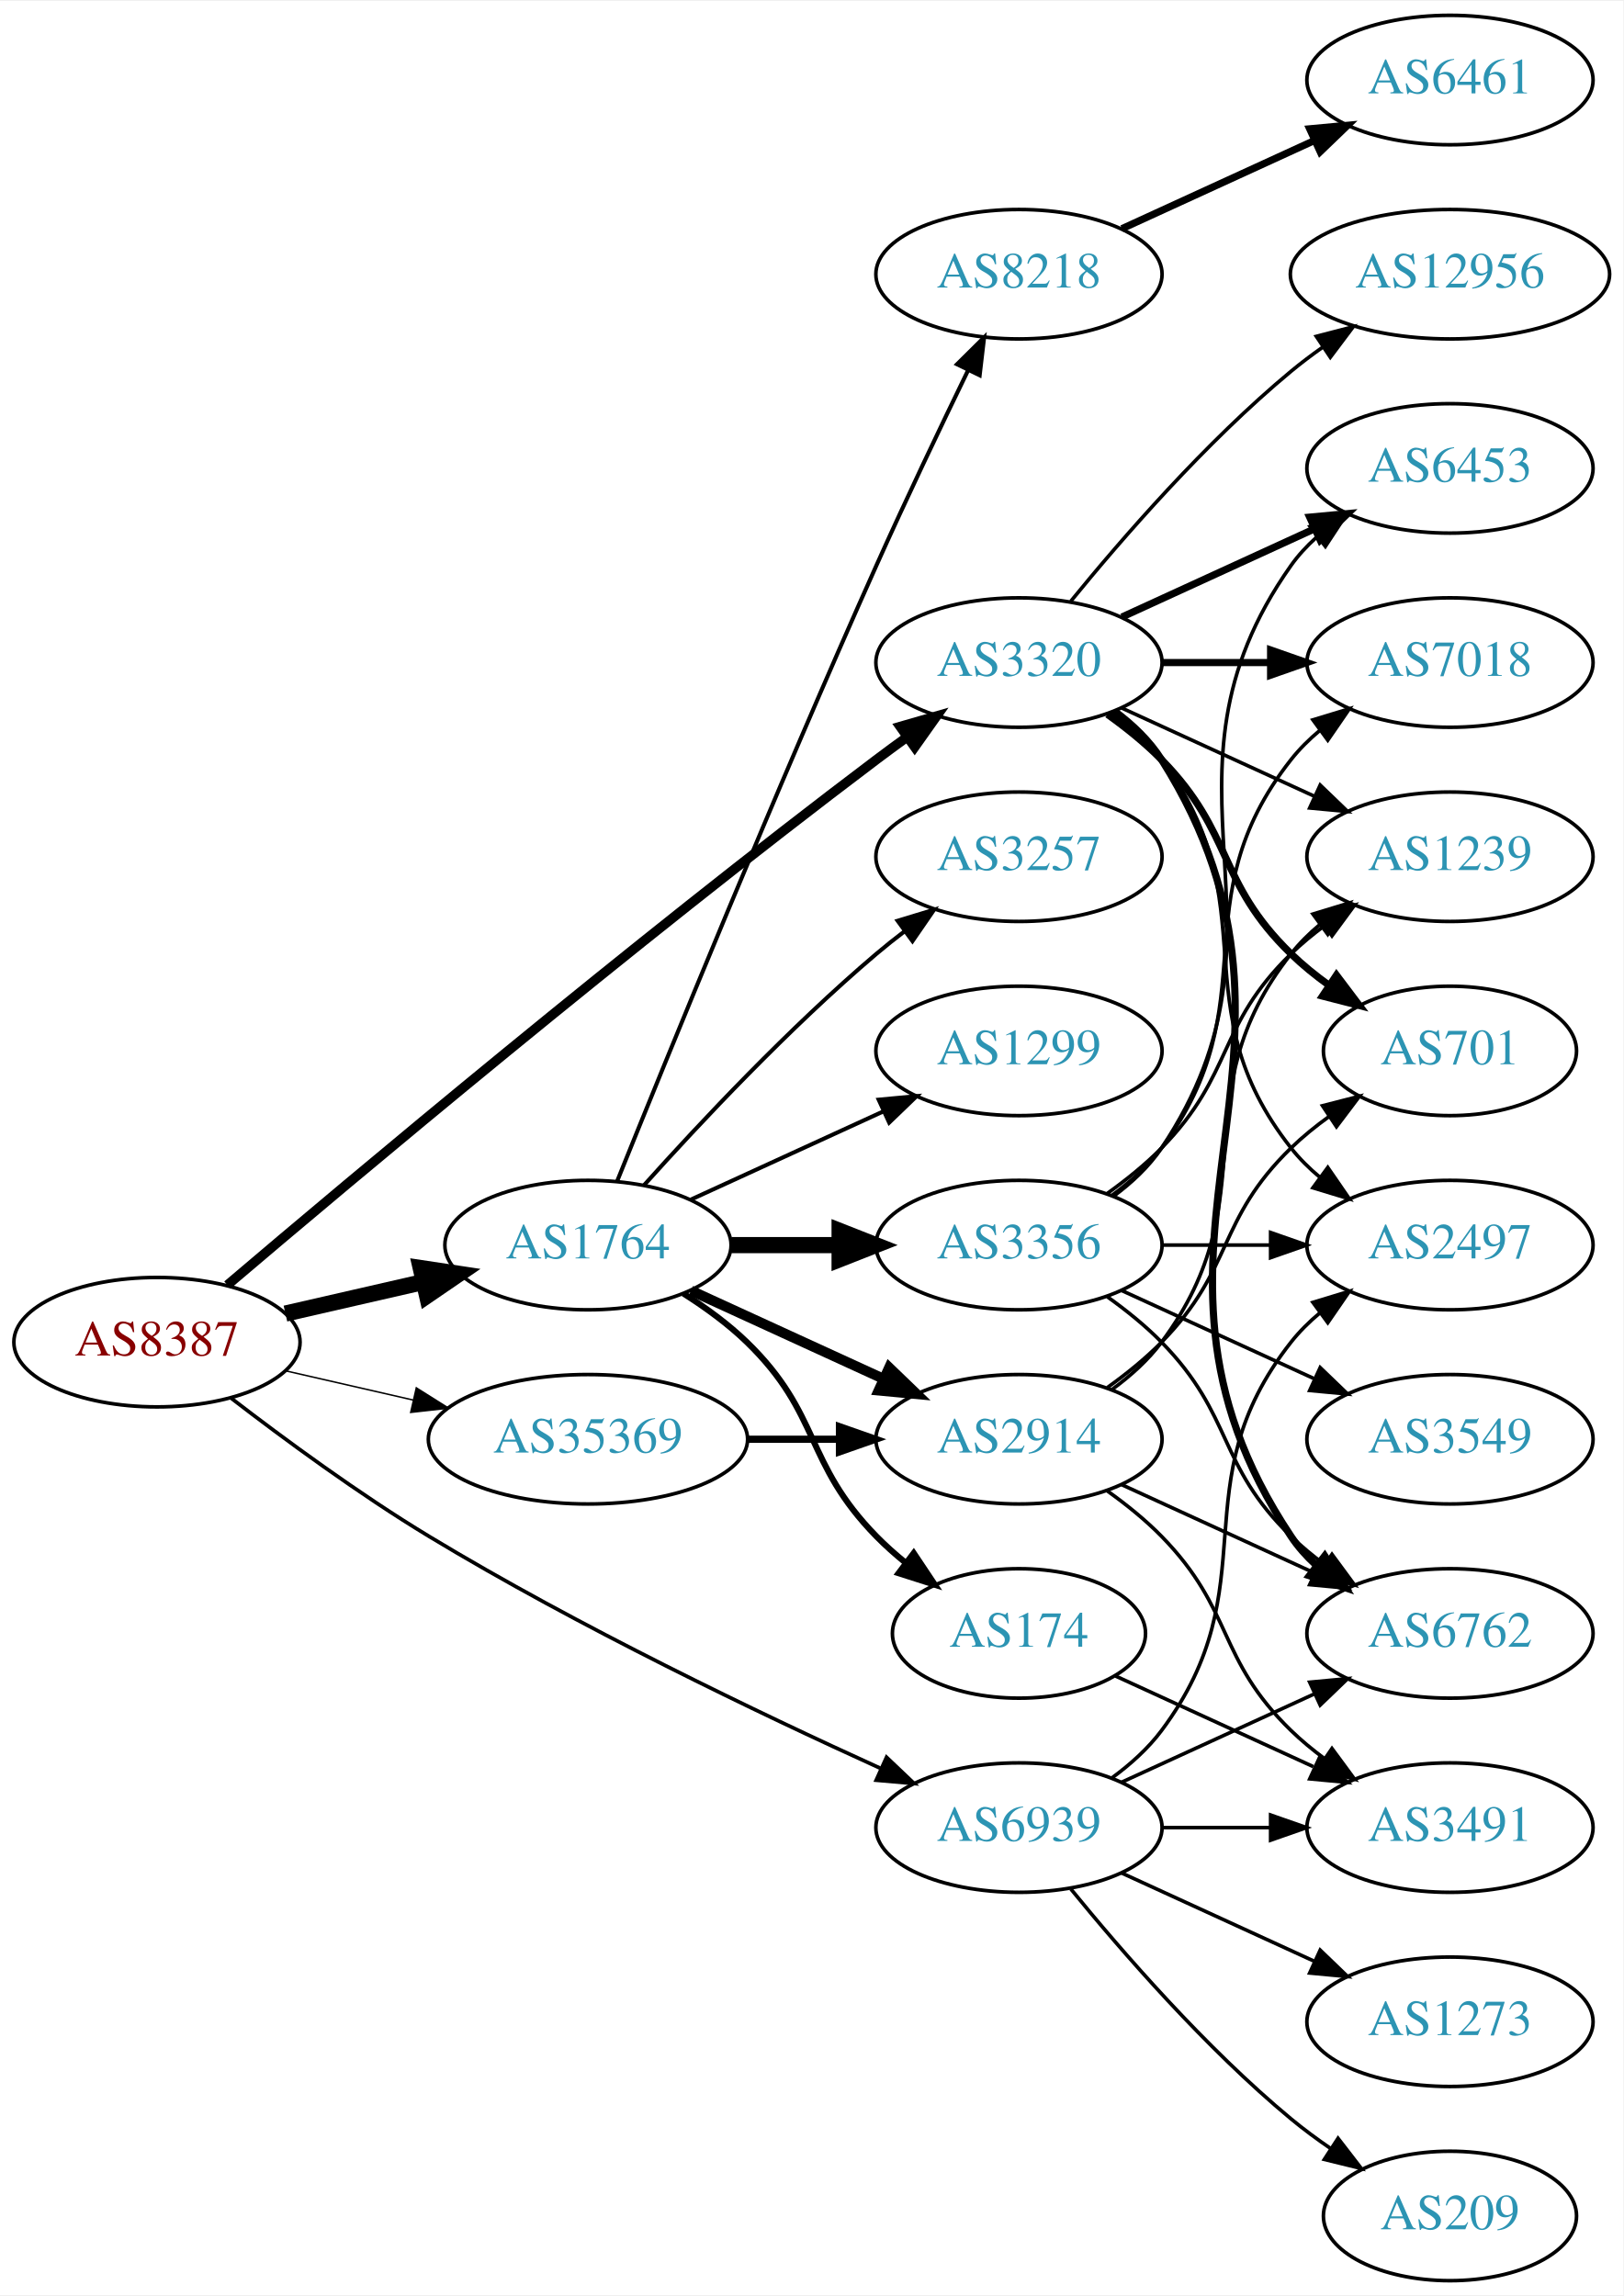
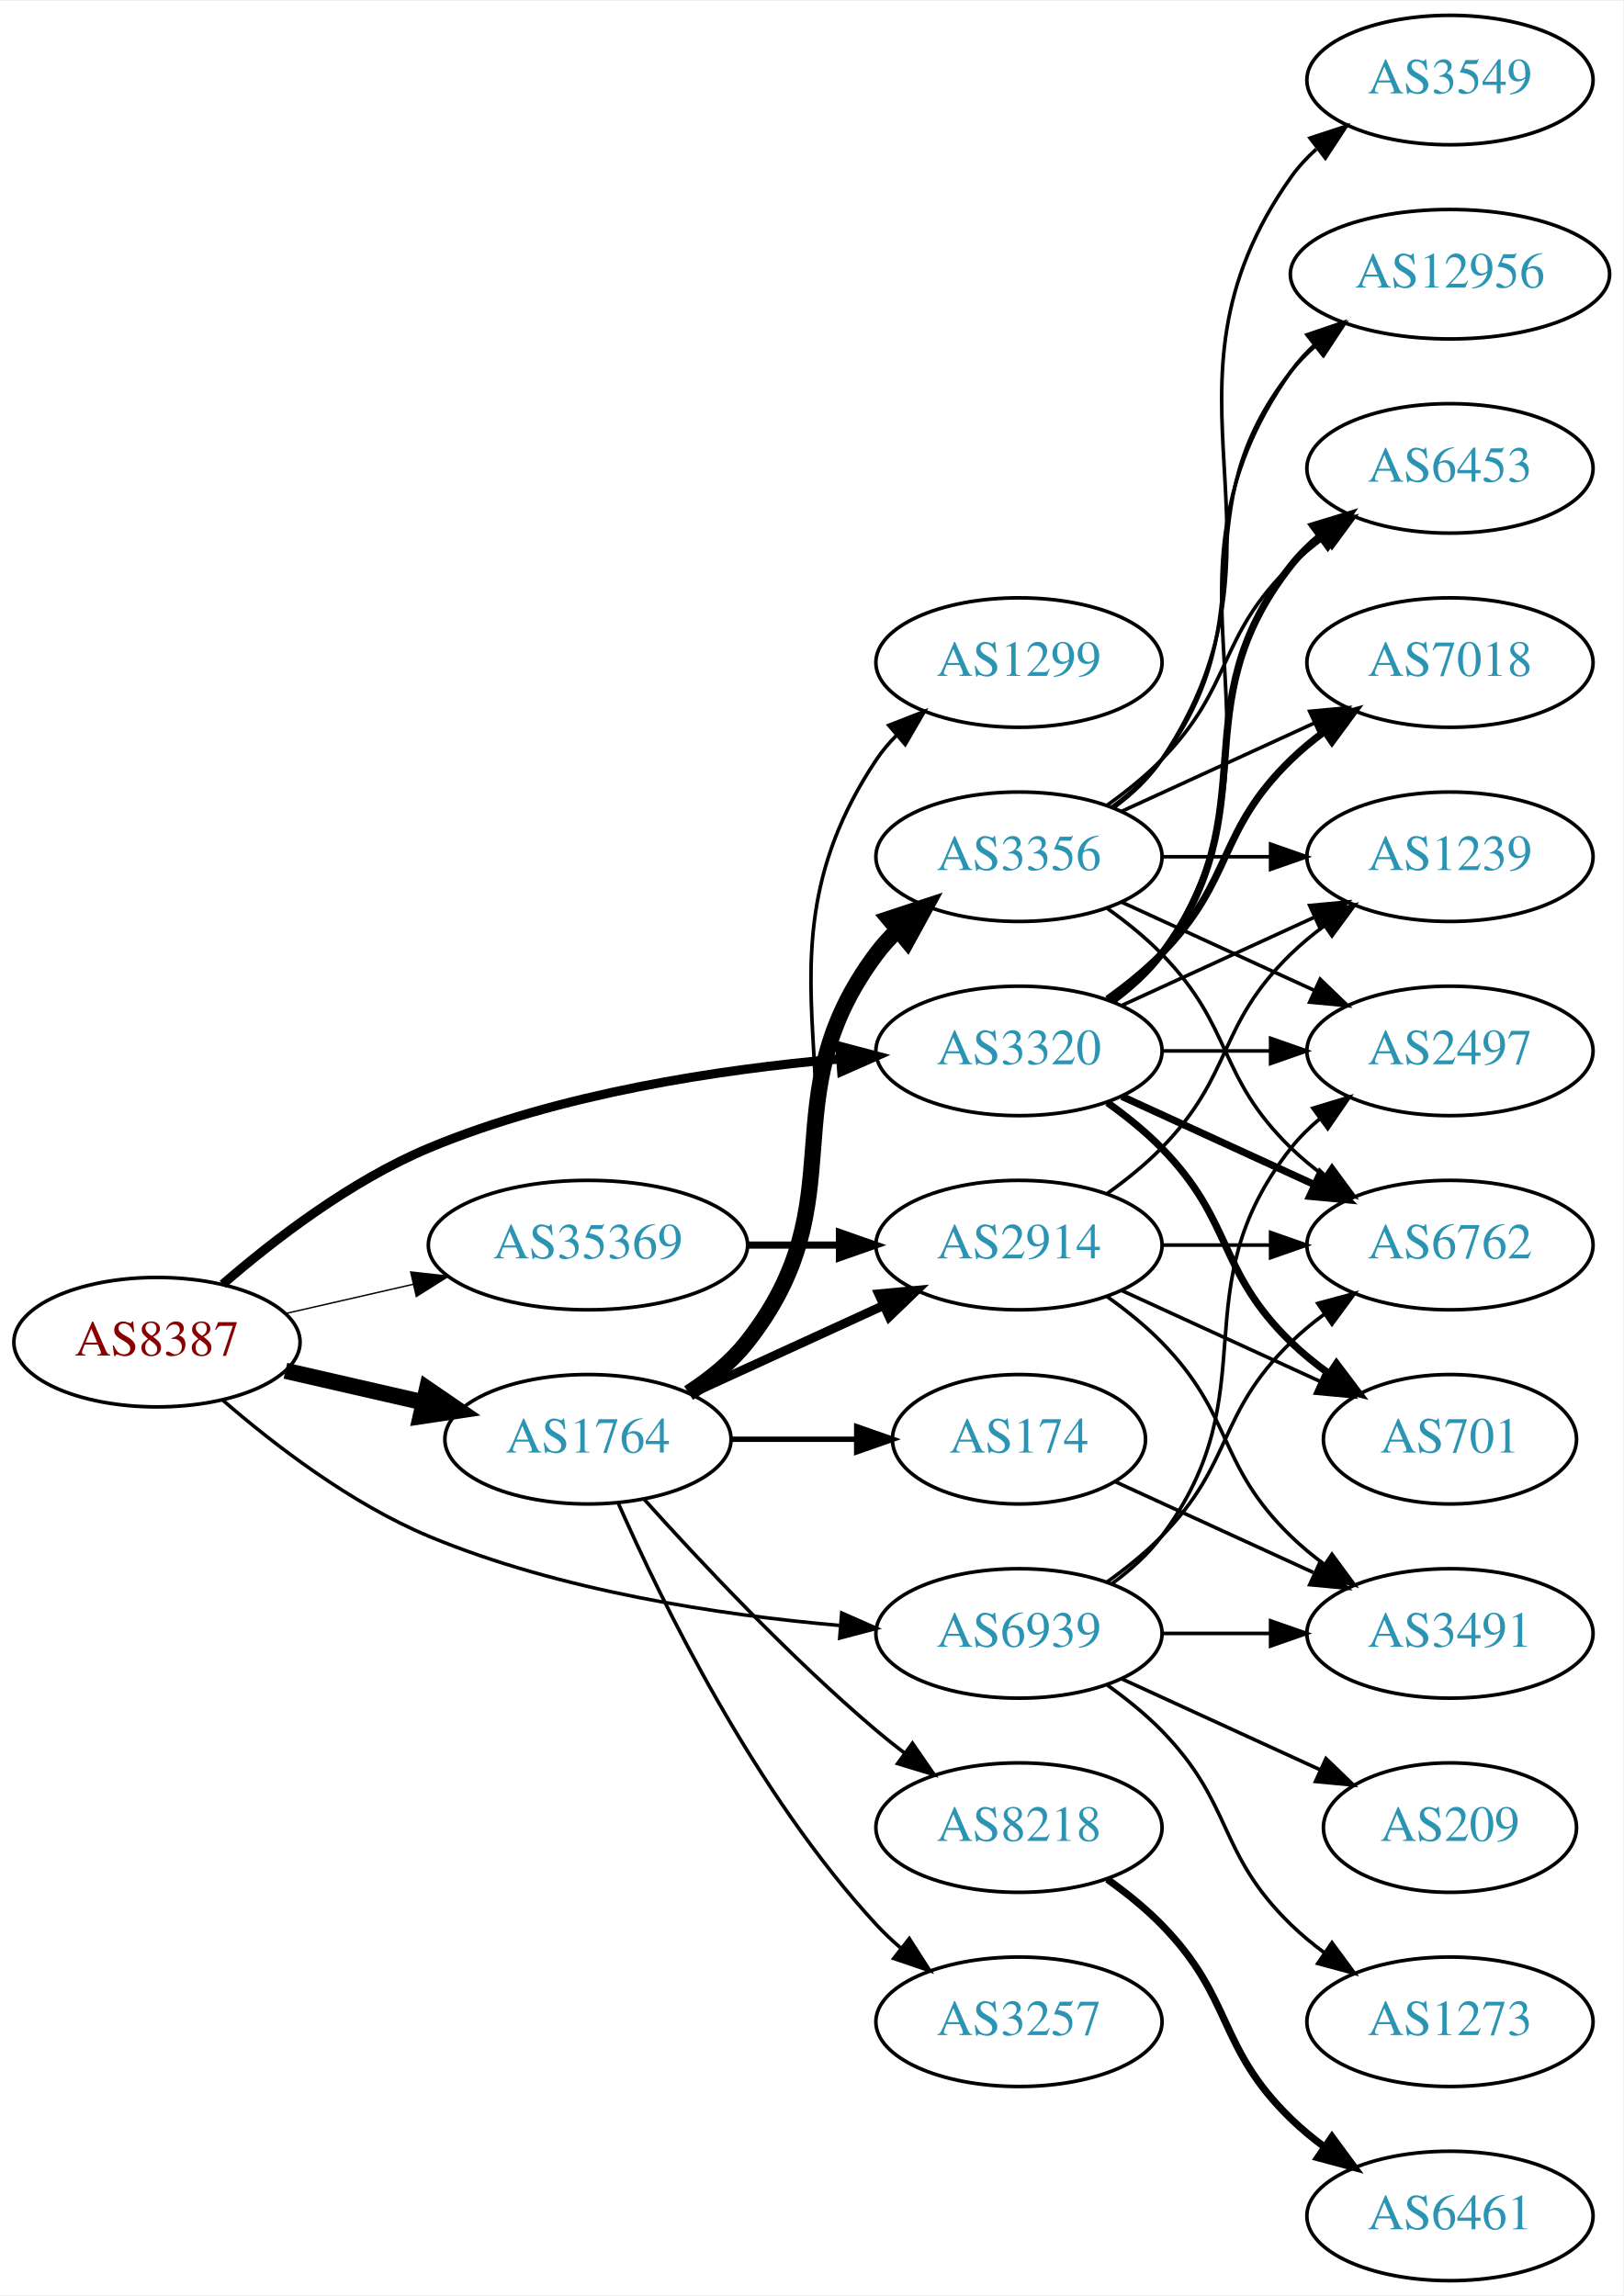
<svg xmlns="http://www.w3.org/2000/svg" xmlns:xlink="http://www.w3.org/1999/xlink" width="451pt" height="638pt" viewBox="0.00 0.00 451.37 638.00">
  <g id="graph0" class="graph" transform="scale(1 1) rotate(0) translate(4 634)">
    <polygon fill="white" stroke="none" points="-4,4 -4,-634 447.37,-634 447.37,4 -4,4" />
    <g id="node1" class="node">
      <g id="a_node1">
        <a xlink:href="/asn/8387" xlink:title="AS8387 ~ Rennweg 97-99 [AT]">
          <ellipse fill="#ffffff" stroke="black" cx="39.647" cy="-261" rx="39.794" ry="18" />
          <text text-anchor="middle" x="39.647" y="-257.3" font-family="Times,serif" font-size="14.00" fill="#880000">AS8387</text>
        </a>
      </g>
    </g>
    <g id="node2" class="node">
      <g id="a_node2">
        <a xlink:href="/asn/1764" xlink:title="AS1764 ~ NEXTLAYER-AS [AT]">
-           <ellipse fill="#ffffff" stroke="black" cx="159.489" cy="-288" rx="39.794" ry="18" />
-           <text text-anchor="middle" x="159.489" y="-284.3" font-family="Times,serif" font-size="14.00" fill="#2c94b3">AS1764</text>
+           <ellipse fill="#ffffff" stroke="black" cx="159.489" cy="-234" rx="39.794" ry="18" />
+           <text text-anchor="middle" x="159.489" y="-230.3" font-family="Times,serif" font-size="14.00" fill="#2c94b3">AS1764</text>
        </a>
      </g>
    </g>
    <g id="edge1" class="edge">
-       <path fill="none" stroke="black" stroke-width="4.5" d="M75.366,-268.955C87.366,-271.704 100.987,-274.825 113.679,-277.733" />
-       <polygon fill="black" stroke="black" stroke-width="4.5" points="112.984,-281.613 123.611,-280.009 114.743,-273.937 112.984,-281.613" />
+       <path fill="none" stroke="black" stroke-width="4.5" d="M75.366,-253.045C87.366,-250.296 100.987,-247.175 113.679,-244.267" />
+       <polygon fill="black" stroke="black" stroke-width="4.5" points="114.743,-248.063 123.611,-241.991 112.984,-240.387 114.743,-248.063" />
    </g>
    <g id="node3" class="node">
      <g id="a_node3">
        <a xlink:href="/asn/3320" xlink:title="AS3320 ~ DTAG [DE]">
-           <ellipse fill="#ffffff" stroke="black" cx="279.332" cy="-450" rx="39.794" ry="18" />
-           <text text-anchor="middle" x="279.332" y="-446.3" font-family="Times,serif" font-size="14.00" fill="#2c94b3">AS3320</text>
+           <ellipse fill="#ffffff" stroke="black" cx="279.332" cy="-342" rx="39.794" ry="18" />
+           <text text-anchor="middle" x="279.332" y="-338.3" font-family="Times,serif" font-size="14.00" fill="#2c94b3">AS3320</text>
        </a>
      </g>
    </g>
    <g id="edge2" class="edge">
-       <path fill="none" stroke="black" stroke-width="2.659" d="M59.215,-276.881C93.99,-306.45 171.581,-371.603 239.685,-423 242.447,-425.085 245.351,-427.217 248.275,-429.325" />
-       <polygon fill="black" stroke="black" stroke-width="2.659" points="246.285,-432.204 256.465,-435.139 250.337,-426.496 246.285,-432.204" />
+       <path fill="none" stroke="black" stroke-width="2.543" d="M57.918,-277.109C72.201,-289.486 93.593,-305.948 115.293,-315 151.731,-330.199 196.104,-336.86 229.353,-339.77" />
+       <polygon fill="black" stroke="black" stroke-width="2.543" points="229.489,-343.291 239.733,-340.589 230.039,-336.313 229.489,-343.291" />
    </g>
    <g id="node4" class="node">
      <g id="a_node4">
        <a xlink:href="/asn/35369" xlink:title="AS35369 ~ LAGIS-AS [AT]">
-           <ellipse fill="#ffffff" stroke="black" cx="159.489" cy="-234" rx="44.393" ry="18" />
-           <text text-anchor="middle" x="159.489" y="-230.3" font-family="Times,serif" font-size="14.00" fill="#2c94b3">AS35369</text>
+           <ellipse fill="#ffffff" stroke="black" cx="159.489" cy="-288" rx="44.393" ry="18" />
+           <text text-anchor="middle" x="159.489" y="-284.3" font-family="Times,serif" font-size="14.00" fill="#2c94b3">AS35369</text>
        </a>
      </g>
    </g>
    <g id="edge3" class="edge">
-       <path fill="none" stroke="black" stroke-width="0.409" d="M75.366,-253.045C86.504,-250.493 99.039,-247.621 110.932,-244.896" />
-       <polygon fill="black" stroke="black" stroke-width="0.409" points="111.761,-248.297 120.727,-242.652 110.198,-241.474 111.761,-248.297" />
+       <path fill="none" stroke="black" stroke-width="0.391" d="M75.366,-268.955C86.504,-271.507 99.039,-274.379 110.932,-277.104" />
+       <polygon fill="black" stroke="black" stroke-width="0.391" points="110.198,-280.526 120.727,-279.348 111.761,-273.703 110.198,-280.526" />
    </g>
    <g id="node5" class="node">
      <g id="a_node5">
        <a xlink:href="/asn/6939" xlink:title="AS6939 ~ Hurricane Electric LLC [US]">
-           <ellipse fill="#ffffff" stroke="black" cx="279.332" cy="-126" rx="39.794" ry="18" />
-           <text text-anchor="middle" x="279.332" y="-122.3" font-family="Times,serif" font-size="14.00" fill="#2c94b3">AS6939</text>
+           <ellipse fill="#ffffff" stroke="black" cx="279.332" cy="-180" rx="39.794" ry="18" />
+           <text text-anchor="middle" x="279.332" y="-176.3" font-family="Times,serif" font-size="14.00" fill="#2c94b3">AS6939</text>
        </a>
      </g>
    </g>
    <g id="edge4" class="edge">
-       <path fill="none" stroke="black" stroke-width="1.023" d="M60.307,-245.402C75.014,-234.079 95.855,-218.749 115.293,-207 156.775,-181.926 207.068,-157.825 240.728,-142.529" />
-       <polygon fill="black" stroke="black" stroke-width="1.023" points="242.507,-145.566 250.185,-138.265 239.63,-139.185 242.507,-145.566" />
+       <path fill="none" stroke="black" stroke-width="0.978" d="M57.918,-244.891C72.201,-232.514 93.593,-216.052 115.293,-207 151.731,-191.801 196.104,-185.14 229.353,-182.23" />
+       <polygon fill="black" stroke="black" stroke-width="0.978" points="230.039,-185.687 239.733,-181.411 229.489,-178.709 230.039,-185.687" />
    </g>
    <g id="node6" class="node">
      <g id="a_node6">
        <a xlink:href="/asn/1299" xlink:title="AS1299 ~ Telia Carrier [EU]">
-           <ellipse fill="#ffffff" stroke="black" cx="279.332" cy="-342" rx="39.794" ry="18" />
-           <text text-anchor="middle" x="279.332" y="-338.3" font-family="Times,serif" font-size="14.00" fill="#2c94b3">AS1299</text>
+           <ellipse fill="#ffffff" stroke="black" cx="279.332" cy="-450" rx="39.794" ry="18" />
+           <text text-anchor="middle" x="279.332" y="-446.3" font-family="Times,serif" font-size="14.00" fill="#2c94b3">AS1299</text>
        </a>
      </g>
    </g>
    <g id="edge5" class="edge">
-       <path fill="none" stroke="black" stroke-width="1.125" d="M188.118,-300.661C204.075,-307.973 224.345,-317.261 241.628,-325.181" />
-       <polygon fill="black" stroke="black" stroke-width="1.125" points="240.327,-328.435 250.876,-329.419 243.243,-322.071 240.327,-328.435" />
+       <path fill="none" stroke="black" d="M188.323,-246.838C194.137,-250.661 199.703,-255.367 203.685,-261 246.264,-321.225 198.661,-361.706 239.685,-423 241.307,-425.423 243.226,-427.695 245.328,-429.81" />
+       <polygon fill="black" stroke="black" points="243.141,-432.546 253.013,-436.393 247.695,-427.229 243.141,-432.546" />
    </g>
    <g id="node7" class="node">
      <g id="a_node7">
-         <a xlink:href="/asn/8218" xlink:title="AS8218 ~ legacy Neotelecoms [FR]">
-           <ellipse fill="#ffffff" stroke="black" cx="279.332" cy="-558" rx="39.794" ry="18" />
-           <text text-anchor="middle" x="279.332" y="-554.3" font-family="Times,serif" font-size="14.00" fill="#2c94b3">AS8218</text>
+         <a xlink:href="/asn/3356" xlink:title="AS3356 ~ Level 3 Parent, LLC [US]">
+           <ellipse fill="#ffffff" stroke="black" cx="279.332" cy="-396" rx="39.794" ry="18" />
+           <text text-anchor="middle" x="279.332" y="-392.3" font-family="Times,serif" font-size="14.00" fill="#2c94b3">AS3356</text>
        </a>
      </g>
    </g>
    <g id="edge6" class="edge">
-       <path fill="none" stroke="black" stroke-width="1.125" d="M167.629,-305.842C181.18,-339.516 211.771,-414.657 239.685,-477 247.858,-495.254 257.551,-515.566 265.185,-531.284" />
-       <polygon fill="black" stroke="black" stroke-width="1.125" points="262.11,-532.964 269.64,-540.417 268.402,-529.895 262.11,-532.964" />
+       <path fill="none" stroke="black" stroke-width="4.5" d="M187.461,-246.855C193.449,-250.72 199.309,-255.441 203.685,-261 234.984,-300.754 209.414,-328.458 239.685,-369 241.43,-371.336 243.437,-373.545 245.6,-375.617" />
+       <polygon fill="black" stroke="black" stroke-width="4.5" points="243.198,-378.741 253.401,-382.118 248.24,-372.691 243.198,-378.741" />
    </g>
    <g id="node8" class="node">
      <g id="a_node8">
-         <a xlink:href="/asn/2914" xlink:title="AS2914 ~ NTT America, Inc. [US]">
-           <ellipse fill="#ffffff" stroke="black" cx="279.332" cy="-234" rx="39.794" ry="18" />
-           <text text-anchor="middle" x="279.332" y="-230.3" font-family="Times,serif" font-size="14.00" fill="#2c94b3">AS2914</text>
+         <a xlink:href="/asn/8218" xlink:title="AS8218 ~ legacy Neotelecoms [FR]">
+           <ellipse fill="#ffffff" stroke="black" cx="279.332" cy="-126" rx="39.794" ry="18" />
+           <text text-anchor="middle" x="279.332" y="-122.3" font-family="Times,serif" font-size="14.00" fill="#2c94b3">AS8218</text>
        </a>
      </g>
    </g>
    <g id="edge7" class="edge">
-       <path fill="none" stroke="black" stroke-width="2.812" d="M188.118,-275.339C204.075,-268.027 224.345,-258.739 241.628,-250.819" />
-       <polygon fill="black" stroke="black" stroke-width="2.812" points="243.243,-253.929 250.876,-246.581 240.327,-247.565 243.243,-253.929" />
+       <path fill="none" stroke="black" d="M175.135,-217.275C190.436,-200.235 215.533,-173.477 239.685,-153 242.182,-150.883 244.843,-148.768 247.554,-146.707" />
+       <polygon fill="black" stroke="black" points="249.72,-149.459 255.73,-140.734 245.591,-143.806 249.72,-149.459" />
    </g>
    <g id="node9" class="node">
      <g id="a_node9">
-         <a xlink:href="/asn/174" xlink:title="AS174 ~ Cogent Communications [US]">
-           <ellipse fill="#ffffff" stroke="black" cx="279.332" cy="-180" rx="35.194" ry="18" />
-           <text text-anchor="middle" x="279.332" y="-176.3" font-family="Times,serif" font-size="14.00" fill="#2c94b3">AS174</text>
+         <a xlink:href="/asn/2914" xlink:title="AS2914 ~ NTT America, Inc. [US]">
+           <ellipse fill="#ffffff" stroke="black" cx="279.332" cy="-288" rx="39.794" ry="18" />
+           <text text-anchor="middle" x="279.332" y="-284.3" font-family="Times,serif" font-size="14.00" fill="#2c94b3">AS2914</text>
        </a>
      </g>
    </g>
    <g id="edge8" class="edge">
-       <path fill="none" stroke="black" stroke-width="1.688" d="M186.018,-274.538C192.181,-270.638 198.483,-266.052 203.685,-261 224.378,-240.906 219.513,-227.617 239.685,-207 242.164,-204.466 244.911,-202.017 247.763,-199.696" />
-       <polygon fill="black" stroke="black" stroke-width="1.688" points="250.066,-202.343 255.949,-193.532 245.855,-196.752 250.066,-202.343" />
+       <path fill="none" stroke="black" stroke-width="2.5" d="M188.118,-246.661C204.075,-253.973 224.345,-263.261 241.628,-271.181" />
+       <polygon fill="black" stroke="black" stroke-width="2.5" points="240.327,-274.435 250.876,-275.419 243.243,-268.071 240.327,-274.435" />
    </g>
    <g id="node10" class="node">
      <g id="a_node10">
-         <a xlink:href="/asn/3356" xlink:title="AS3356 ~ Level 3 Parent, LLC [US]">
-           <ellipse fill="#ffffff" stroke="black" cx="279.332" cy="-288" rx="39.794" ry="18" />
-           <text text-anchor="middle" x="279.332" y="-284.3" font-family="Times,serif" font-size="14.00" fill="#2c94b3">AS3356</text>
+         <a xlink:href="/asn/174" xlink:title="AS174 ~ Cogent Communications [US]">
+           <ellipse fill="#ffffff" stroke="black" cx="279.332" cy="-234" rx="35.194" ry="18" />
+           <text text-anchor="middle" x="279.332" y="-230.3" font-family="Times,serif" font-size="14.00" fill="#2c94b3">AS174</text>
        </a>
      </g>
    </g>
    <g id="edge9" class="edge">
-       <path fill="none" stroke="black" stroke-width="4.5" d="M199.402,-288C208.955,-288 219.305,-288 229.267,-288" />
-       <polygon fill="black" stroke="black" stroke-width="4.5" points="229.46,-291.938 239.46,-288 229.46,-284.063 229.46,-291.938" />
+       <path fill="none" stroke="black" stroke-width="1.5" d="M199.402,-234C210.489,-234 222.648,-234 234.03,-234" />
+       <polygon fill="black" stroke="black" stroke-width="1.5" points="234.212,-237.5 244.212,-234 234.212,-230.5 234.212,-237.5" />
    </g>
    <g id="node11" class="node">
      <g id="a_node11">
        <a xlink:href="/asn/3257" xlink:title="AS3257 ~ GTT [DE]">
-           <ellipse fill="#ffffff" stroke="black" cx="279.332" cy="-396" rx="39.794" ry="18" />
-           <text text-anchor="middle" x="279.332" y="-392.3" font-family="Times,serif" font-size="14.00" fill="#2c94b3">AS3257</text>
+           <ellipse fill="#ffffff" stroke="black" cx="279.332" cy="-72" rx="39.794" ry="18" />
+           <text text-anchor="middle" x="279.332" y="-68.3" font-family="Times,serif" font-size="14.00" fill="#2c94b3">AS3257</text>
        </a>
      </g>
    </g>
    <g id="edge10" class="edge">
-       <path fill="none" stroke="black" stroke-width="1.125" d="M175.135,-304.725C190.436,-321.765 215.533,-348.523 239.685,-369 242.182,-371.117 244.843,-373.232 247.554,-375.293" />
-       <polygon fill="black" stroke="black" stroke-width="1.125" points="245.591,-378.194 255.73,-381.266 249.72,-372.541 245.591,-378.194" />
+       <path fill="none" stroke="black" d="M167.905,-216.239C179.973,-188.817 205.944,-135.527 239.685,-99 241.716,-96.802 243.954,-94.681 246.301,-92.66" />
+       <polygon fill="black" stroke="black" points="248.828,-95.126 254.545,-86.206 244.513,-89.614 248.828,-95.126" />
    </g>
    <g id="node14" class="node">
      <g id="a_node14">
-         <a xlink:href="/asn/6762" xlink:title="AS6762 ~ TELECOM ITALIA SPARKLE S.p.A. [IT]">
-           <ellipse fill="#ffffff" stroke="black" cx="399.174" cy="-180" rx="39.794" ry="18" />
-           <text text-anchor="middle" x="399.174" y="-176.3" font-family="Times,serif" font-size="14.00" fill="#2c94b3">AS6762</text>
+         <a xlink:href="/asn/12956" xlink:title="AS12956 ~ TELXIUS [ES]">
+           <ellipse fill="#ffffff" stroke="black" cx="399.174" cy="-558" rx="44.393" ry="18" />
+           <text text-anchor="middle" x="399.174" y="-554.3" font-family="Times,serif" font-size="14.00" fill="#2c94b3">AS12956</text>
        </a>
      </g>
    </g>
    <g id="edge26" class="edge">
-       <path fill="none" stroke="black" stroke-width="2" d="M305.858,-436.528C310.903,-432.777 315.658,-428.26 318.978,-423 370.928,-340.7 300.94,-287.944 354.978,-207 356.893,-204.131 359.227,-201.51 361.808,-199.128" />
-       <polygon fill="black" stroke="black" stroke-width="2" points="364.359,-201.579 370.12,-192.687 360.071,-196.046 364.359,-201.579" />
+       <path fill="none" stroke="black" d="M305.651,-355.607C310.707,-359.351 315.518,-363.831 318.978,-369 360.003,-430.294 312.399,-470.775 354.978,-531 356.867,-533.672 359.112,-536.135 361.572,-538.395" />
+       <polygon fill="black" stroke="black" points="359.418,-541.154 369.448,-544.567 363.735,-535.644 359.418,-541.154" />
    </g>
    <g id="node15" class="node">
      <g id="a_node15">
+         <a xlink:href="/asn/6453" xlink:title="AS6453 ~ TATA COMMUNICATIONS (AMERICA) INC [US]">
+           <ellipse fill="#ffffff" stroke="black" cx="399.174" cy="-504" rx="39.794" ry="18" />
+           <text text-anchor="middle" x="399.174" y="-500.3" font-family="Times,serif" font-size="14.00" fill="#2c94b3">AS6453</text>
+         </a>
+       </g>
+     </g>
+     <g id="edge25" class="edge">
+       <path fill="none" stroke="black" stroke-width="2" d="M305.262,-355.882C310.338,-359.611 315.256,-364.016 318.978,-369 349.249,-409.542 323.679,-437.246 354.978,-477 357.303,-479.953 360.047,-482.67 363.006,-485.147" />
+       <polygon fill="black" stroke="black" stroke-width="2" points="361.065,-488.064 371.203,-491.145 365.199,-482.415 361.065,-488.064" />
+     </g>
+     <g id="node16" class="node">
+       <g id="a_node16">
+         <a xlink:href="/asn/1239" xlink:title="AS1239 ~ Sprint [US]">
+           <ellipse fill="#ffffff" stroke="black" cx="399.174" cy="-396" rx="39.794" ry="18" />
+           <text text-anchor="middle" x="399.174" y="-392.3" font-family="Times,serif" font-size="14.00" fill="#2c94b3">AS1239</text>
+         </a>
+       </g>
+     </g>
+     <g id="edge29" class="edge">
+       <path fill="none" stroke="black" d="M307.96,-354.661C323.917,-361.973 344.188,-371.261 361.471,-379.181" />
+       <polygon fill="black" stroke="black" points="360.169,-382.435 370.718,-383.419 363.085,-376.071 360.169,-382.435" />
+     </g>
+     <g id="node17" class="node">
+       <g id="a_node17">
+         <a xlink:href="/asn/2497" xlink:title="AS2497 ~ Internet Initiative Japan Inc. [JP]">
+           <ellipse fill="#ffffff" stroke="black" cx="399.174" cy="-342" rx="39.794" ry="18" />
+           <text text-anchor="middle" x="399.174" y="-338.3" font-family="Times,serif" font-size="14.00" fill="#2c94b3">AS2497</text>
+         </a>
+       </g>
+     </g>
+     <g id="edge28" class="edge">
+       <path fill="none" stroke="black" d="M319.244,-342C328.798,-342 339.147,-342 349.11,-342" />
+       <polygon fill="black" stroke="black" points="349.302,-345.5 359.302,-342 349.302,-338.5 349.302,-345.5" />
+     </g>
+     <g id="node18" class="node">
+       <g id="a_node18">
+         <a xlink:href="/asn/6762" xlink:title="AS6762 ~ TELECOM ITALIA SPARKLE S.p.A. [IT]">
+           <ellipse fill="#ffffff" stroke="black" cx="399.174" cy="-288" rx="39.794" ry="18" />
+           <text text-anchor="middle" x="399.174" y="-284.3" font-family="Times,serif" font-size="14.00" fill="#2c94b3">AS6762</text>
+         </a>
+       </g>
+     </g>
+     <g id="edge24" class="edge">
+       <path fill="none" stroke="black" stroke-width="2" d="M307.96,-329.339C323.917,-322.027 344.188,-312.739 361.471,-304.819" />
+       <polygon fill="black" stroke="black" stroke-width="2" points="363.085,-307.929 370.718,-300.581 360.169,-301.565 363.085,-307.929" />
+     </g>
+     <g id="node19" class="node">
+       <g id="a_node19">
        <a xlink:href="/asn/7018" xlink:title="AS7018 ~ AT&amp;T Services, Inc. [US]">
          <ellipse fill="#ffffff" stroke="black" cx="399.174" cy="-450" rx="39.794" ry="18" />
          <text text-anchor="middle" x="399.174" y="-446.3" font-family="Times,serif" font-size="14.00" fill="#2c94b3">AS7018</text>
        </a>
      </g>
    </g>
-     <g id="edge25" class="edge">
-       <path fill="none" stroke="black" stroke-width="2" d="M319.244,-450C328.798,-450 339.147,-450 349.11,-450" />
-       <polygon fill="black" stroke="black" stroke-width="2" points="349.302,-453.5 359.302,-450 349.302,-446.5 349.302,-453.5" />
-     </g>
-     <g id="node16" class="node">
-       <g id="a_node16">
-         <a xlink:href="/asn/6453" xlink:title="AS6453 ~ TATA COMMUNICATIONS (AMERICA) INC [US]">
-           <ellipse fill="#ffffff" stroke="black" cx="399.174" cy="-504" rx="39.794" ry="18" />
-           <text text-anchor="middle" x="399.174" y="-500.3" font-family="Times,serif" font-size="14.00" fill="#2c94b3">AS6453</text>
-         </a>
-       </g>
-     </g>
-     <g id="edge23" class="edge">
-       <path fill="none" stroke="black" stroke-width="2" d="M307.96,-462.661C323.917,-469.973 344.188,-479.261 361.471,-487.181" />
-       <polygon fill="black" stroke="black" stroke-width="2" points="360.169,-490.435 370.718,-491.419 363.085,-484.071 360.169,-490.435" />
-     </g>
-     <g id="node17" class="node">
-       <g id="a_node17">
-         <a xlink:href="/asn/1239" xlink:title="AS1239 ~ Sprint [US]">
-           <ellipse fill="#ffffff" stroke="black" cx="399.174" cy="-396" rx="39.794" ry="18" />
-           <text text-anchor="middle" x="399.174" y="-392.3" font-family="Times,serif" font-size="14.00" fill="#2c94b3">AS1239</text>
-         </a>
-       </g>
-     </g>
-     <g id="edge24" class="edge">
-       <path fill="none" stroke="black" d="M307.96,-437.339C323.917,-430.027 344.188,-420.739 361.471,-412.819" />
-       <polygon fill="black" stroke="black" points="363.085,-415.929 370.718,-408.581 360.169,-409.565 363.085,-415.929" />
-     </g>
-     <g id="node18" class="node">
-       <g id="a_node18">
-         <a xlink:href="/asn/2497" xlink:title="AS2497 ~ Internet Initiative Japan Inc. [JP]">
-           <ellipse fill="#ffffff" stroke="black" cx="399.174" cy="-288" rx="39.794" ry="18" />
-           <text text-anchor="middle" x="399.174" y="-284.3" font-family="Times,serif" font-size="14.00" fill="#2c94b3">AS2497</text>
-         </a>
-       </g>
-     </g>
    <g id="edge27" class="edge">
-       <path fill="none" stroke="black" d="M305.262,-436.118C310.338,-432.389 315.256,-427.984 318.978,-423 349.249,-382.458 323.679,-354.754 354.978,-315 357.303,-312.047 360.047,-309.33 363.006,-306.853" />
-       <polygon fill="black" stroke="black" points="365.199,-309.585 371.203,-300.855 361.065,-303.936 365.199,-309.585" />
+       <path fill="none" stroke="black" stroke-width="2" d="M303.926,-356.389C309.182,-360.148 314.513,-364.437 318.978,-369 339.151,-389.617 334.285,-402.906 354.978,-423 357.823,-425.763 360.997,-428.386 364.297,-430.834" />
+       <polygon fill="black" stroke="black" stroke-width="2" points="362.414,-433.786 372.645,-436.538 366.363,-428.006 362.414,-433.786" />
    </g>
    <g id="node20" class="node">
      <g id="a_node20">
        <a xlink:href="/asn/701" xlink:title="AS701 ~ UUNET [US]">
-           <ellipse fill="#ffffff" stroke="black" cx="399.174" cy="-342" rx="35.194" ry="18" />
-           <text text-anchor="middle" x="399.174" y="-338.3" font-family="Times,serif" font-size="14.00" fill="#2c94b3">AS701</text>
-         </a>
-       </g>
-     </g>
-     <g id="edge29" class="edge">
-       <path fill="none" stroke="black" stroke-width="2" d="M303.926,-435.611C309.182,-431.852 314.513,-427.563 318.978,-423 339.151,-402.383 334.285,-389.094 354.978,-369 358.206,-365.866 361.857,-362.911 365.635,-360.188" />
-       <polygon fill="black" stroke="black" stroke-width="2" points="367.614,-363.075 373.995,-354.617 363.732,-357.25 367.614,-363.075" />
+           <ellipse fill="#ffffff" stroke="black" cx="399.174" cy="-234" rx="35.194" ry="18" />
+           <text text-anchor="middle" x="399.174" y="-230.3" font-family="Times,serif" font-size="14.00" fill="#2c94b3">AS701</text>
+         </a>
+       </g>
+     </g>
+     <g id="edge30" class="edge">
+       <path fill="none" stroke="black" stroke-width="2" d="M303.926,-327.611C309.182,-323.852 314.513,-319.563 318.978,-315 339.151,-294.383 334.285,-281.094 354.978,-261 358.206,-257.866 361.857,-254.911 365.635,-252.188" />
+       <polygon fill="black" stroke="black" stroke-width="2" points="367.614,-255.075 373.995,-246.617 363.732,-249.25 367.614,-255.075" />
+     </g>
+     <g id="edge31" class="edge">
+       <path fill="none" stroke="black" stroke-width="2" d="M203.7,-288C212.013,-288 220.775,-288 229.258,-288" />
+       <polygon fill="black" stroke="black" stroke-width="2" points="229.416,-291.5 239.416,-288 229.416,-284.5 229.416,-291.5" />
+     </g>
+     <g id="edge35" class="edge">
+       <path fill="none" stroke="black" d="M305.262,-193.882C310.338,-197.611 315.256,-202.016 318.978,-207 349.249,-247.542 323.679,-275.246 354.978,-315 357.303,-317.953 360.047,-320.67 363.006,-323.147" />
+       <polygon fill="black" stroke="black" points="361.065,-326.064 371.203,-329.145 365.199,-320.415 361.065,-326.064" />
+     </g>
+     <g id="edge32" class="edge">
+       <path fill="none" stroke="black" d="M303.926,-194.389C309.182,-198.148 314.513,-202.437 318.978,-207 339.151,-227.617 334.285,-240.906 354.978,-261 357.823,-263.763 360.997,-266.386 364.297,-268.834" />
+       <polygon fill="black" stroke="black" points="362.414,-271.786 372.645,-274.538 366.363,-266.006 362.414,-271.786" />
    </g>
    <g id="node21" class="node">
      <g id="a_node21">
-         <a xlink:href="/asn/12956" xlink:title="AS12956 ~ TELXIUS [ES]">
-           <ellipse fill="#ffffff" stroke="black" cx="399.174" cy="-558" rx="44.393" ry="18" />
-           <text text-anchor="middle" x="399.174" y="-554.3" font-family="Times,serif" font-size="14.00" fill="#2c94b3">AS12956</text>
-         </a>
-       </g>
-     </g>
-     <g id="edge28" class="edge">
-       <path fill="none" stroke="black" d="M293.751,-467.065C307.865,-484.375 331.28,-511.345 354.978,-531 357.716,-533.271 360.659,-535.494 363.677,-537.63" />
-       <polygon fill="black" stroke="black" points="362.009,-540.725 372.266,-543.379 365.903,-534.908 362.009,-540.725" />
-     </g>
-     <g id="edge30" class="edge">
-       <path fill="none" stroke="black" stroke-width="2" d="M203.7,-234C212.013,-234 220.775,-234 229.258,-234" />
-       <polygon fill="black" stroke="black" stroke-width="2" points="229.416,-237.5 239.416,-234 229.416,-230.5 229.416,-237.5" />
+         <a xlink:href="/asn/3491" xlink:title="AS3491 ~ PCCW Global, Inc. [US]">
+           <ellipse fill="#ffffff" stroke="black" cx="399.174" cy="-180" rx="39.794" ry="18" />
+           <text text-anchor="middle" x="399.174" y="-176.3" font-family="Times,serif" font-size="14.00" fill="#2c94b3">AS3491</text>
+         </a>
+       </g>
    </g>
    <g id="edge33" class="edge">
-       <path fill="none" stroke="black" d="M307.96,-138.661C323.917,-145.973 344.188,-155.261 361.471,-163.181" />
-       <polygon fill="black" stroke="black" points="360.169,-166.435 370.718,-167.419 363.085,-160.071 360.169,-166.435" />
-     </g>
-     <g id="edge32" class="edge">
-       <path fill="none" stroke="black" d="M305.262,-139.882C310.338,-143.611 315.256,-148.016 318.978,-153 349.249,-193.542 323.679,-221.246 354.978,-261 357.303,-263.953 360.047,-266.67 363.006,-269.147" />
-       <polygon fill="black" stroke="black" points="361.065,-272.064 371.203,-275.145 365.199,-266.415 361.065,-272.064" />
-     </g>
-     <g id="node19" class="node">
-       <g id="a_node19">
-         <a xlink:href="/asn/3491" xlink:title="AS3491 ~ PCCW Global, Inc. [US]">
-           <ellipse fill="#ffffff" stroke="black" cx="399.174" cy="-126" rx="39.794" ry="18" />
-           <text text-anchor="middle" x="399.174" y="-122.3" font-family="Times,serif" font-size="14.00" fill="#2c94b3">AS3491</text>
-         </a>
-       </g>
-     </g>
-     <g id="edge31" class="edge">
-       <path fill="none" stroke="black" d="M319.244,-126C328.798,-126 339.147,-126 349.11,-126" />
-       <polygon fill="black" stroke="black" points="349.302,-129.5 359.302,-126 349.302,-122.5 349.302,-129.5" />
+       <path fill="none" stroke="black" d="M319.244,-180C328.798,-180 339.147,-180 349.11,-180" />
+       <polygon fill="black" stroke="black" points="349.302,-183.5 359.302,-180 349.302,-176.5 349.302,-183.5" />
    </g>
    <g id="node22" class="node">
      <g id="a_node22">
        <a xlink:href="/asn/209" xlink:title="AS209 ~ CenturyLink Communications, LLC [US]">
-           <ellipse fill="#ffffff" stroke="black" cx="399.174" cy="-18" rx="35.194" ry="18" />
-           <text text-anchor="middle" x="399.174" y="-14.3" font-family="Times,serif" font-size="14.00" fill="#2c94b3">AS209</text>
+           <ellipse fill="#ffffff" stroke="black" cx="399.174" cy="-126" rx="35.194" ry="18" />
+           <text text-anchor="middle" x="399.174" y="-122.3" font-family="Times,serif" font-size="14.00" fill="#2c94b3">AS209</text>
        </a>
      </g>
    </g>
    <g id="edge34" class="edge">
-       <path fill="none" stroke="black" d="M293.751,-108.935C307.865,-91.625 331.28,-64.655 354.978,-45 358.441,-42.128 362.234,-39.331 366.088,-36.692" />
-       <polygon fill="black" stroke="black" points="368.05,-39.592 374.521,-31.203 364.231,-33.725 368.05,-39.592" />
+       <path fill="none" stroke="black" d="M307.96,-167.339C324.377,-159.817 345.358,-150.202 362.955,-142.139" />
+       <polygon fill="black" stroke="black" points="364.7,-145.189 372.332,-137.842 361.783,-138.826 364.7,-145.189" />
    </g>
    <g id="node23" class="node">
      <g id="a_node23">
        <a xlink:href="/asn/1273" xlink:title="AS1273 ~ Vodafone Group PLC [EU]">
          <ellipse fill="#ffffff" stroke="black" cx="399.174" cy="-72" rx="39.794" ry="18" />
          <text text-anchor="middle" x="399.174" y="-68.3" font-family="Times,serif" font-size="14.00" fill="#2c94b3">AS1273</text>
        </a>
      </g>
    </g>
-     <g id="edge35" class="edge">
-       <path fill="none" stroke="black" d="M307.96,-113.339C323.917,-106.027 344.188,-96.739 361.471,-88.819" />
-       <polygon fill="black" stroke="black" points="363.085,-91.929 370.718,-84.581 360.169,-85.565 363.085,-91.929" />
+     <g id="edge36" class="edge">
+       <path fill="none" stroke="black" d="M303.926,-165.611C309.182,-161.852 314.513,-157.563 318.978,-153 339.151,-132.383 334.285,-119.094 354.978,-99 357.823,-96.237 360.997,-93.614 364.297,-91.166" />
+       <polygon fill="black" stroke="black" points="366.363,-93.993 372.645,-85.462 362.414,-88.214 366.363,-93.993" />
+     </g>
+     <g id="node13" class="node">
+       <g id="a_node13">
+         <a xlink:href="/asn/3549" xlink:title="AS3549 ~ Level 3 Parent, LLC [US]">
+           <ellipse fill="#ffffff" stroke="black" cx="399.174" cy="-612" rx="39.794" ry="18" />
+           <text text-anchor="middle" x="399.174" y="-608.3" font-family="Times,serif" font-size="14.00" fill="#2c94b3">AS3549</text>
+         </a>
+       </g>
+     </g>
+     <g id="edge12" class="edge">
+       <path fill="none" stroke="black" d="M305.651,-409.607C310.707,-413.351 315.518,-417.831 318.978,-423 360.003,-484.294 312.399,-524.775 354.978,-585 356.969,-587.816 359.356,-590.401 361.972,-592.76" />
+       <polygon fill="black" stroke="black" points="360.271,-595.865 370.34,-599.162 364.525,-590.306 360.271,-595.865" />
+     </g>
+     <g id="edge13" class="edge">
+       <path fill="none" stroke="black" d="M305.262,-409.882C310.338,-413.611 315.256,-418.016 318.978,-423 349.249,-463.542 323.679,-491.246 354.978,-531 357.002,-533.571 359.344,-535.963 361.868,-538.174" />
+       <polygon fill="black" stroke="black" points="359.782,-540.984 369.858,-544.261 364.025,-535.416 359.782,-540.984" />
+     </g>
+     <g id="edge14" class="edge">
+       <path fill="none" stroke="black" d="M303.926,-410.389C309.182,-414.148 314.513,-418.437 318.978,-423 339.151,-443.617 334.285,-456.906 354.978,-477 357.823,-479.763 360.997,-482.386 364.297,-484.834" />
+       <polygon fill="black" stroke="black" points="362.414,-487.786 372.645,-490.538 366.363,-482.006 362.414,-487.786" />
+     </g>
+     <g id="edge15" class="edge">
+       <path fill="none" stroke="black" d="M319.244,-396C328.798,-396 339.147,-396 349.11,-396" />
+       <polygon fill="black" stroke="black" points="349.302,-399.5 359.302,-396 349.302,-392.5 349.302,-399.5" />
+     </g>
+     <g id="edge16" class="edge">
+       <path fill="none" stroke="black" d="M307.96,-383.339C323.917,-376.027 344.188,-366.739 361.471,-358.819" />
+       <polygon fill="black" stroke="black" points="363.085,-361.929 370.718,-354.581 360.169,-355.565 363.085,-361.929" />
+     </g>
+     <g id="edge17" class="edge">
+       <path fill="none" stroke="black" d="M303.926,-381.611C309.182,-377.852 314.513,-373.563 318.978,-369 339.151,-348.383 334.285,-335.094 354.978,-315 357.823,-312.237 360.997,-309.614 364.297,-307.166" />
+       <polygon fill="black" stroke="black" points="366.363,-309.994 372.645,-301.462 362.414,-304.214 366.363,-309.994" />
+     </g>
+     <g id="edge18" class="edge">
+       <path fill="none" stroke="black" d="M307.96,-408.661C323.917,-415.973 344.188,-425.261 361.471,-433.181" />
+       <polygon fill="black" stroke="black" points="360.169,-436.435 370.718,-437.419 363.085,-430.071 360.169,-436.435" />
    </g>
    <g id="node12" class="node">
      <g id="a_node12">
        <a xlink:href="/asn/6461" xlink:title="AS6461 ~ Zayo Bandwidth [US]">
-           <ellipse fill="#ffffff" stroke="black" cx="399.174" cy="-612" rx="39.794" ry="18" />
-           <text text-anchor="middle" x="399.174" y="-608.3" font-family="Times,serif" font-size="14.00" fill="#2c94b3">AS6461</text>
+           <ellipse fill="#ffffff" stroke="black" cx="399.174" cy="-18" rx="39.794" ry="18" />
+           <text text-anchor="middle" x="399.174" y="-14.3" font-family="Times,serif" font-size="14.00" fill="#2c94b3">AS6461</text>
        </a>
      </g>
    </g>
    <g id="edge11" class="edge">
-       <path fill="none" stroke="black" stroke-width="2" d="M307.96,-570.661C323.917,-577.973 344.188,-587.261 361.471,-595.181" />
-       <polygon fill="black" stroke="black" stroke-width="2" points="360.169,-598.435 370.718,-599.419 363.085,-592.071 360.169,-598.435" />
+       <path fill="none" stroke="black" stroke-width="2" d="M303.926,-111.611C309.182,-107.852 314.513,-103.563 318.978,-99 339.151,-78.383 334.285,-65.094 354.978,-45 357.823,-42.237 360.997,-39.614 364.297,-37.166" />
+       <polygon fill="black" stroke="black" stroke-width="2" points="366.363,-39.993 372.645,-31.462 362.414,-34.214 366.363,-39.993" />
+     </g>
+     <g id="edge20" class="edge">
+       <path fill="none" stroke="black" d="M303.926,-302.389C309.182,-306.148 314.513,-310.437 318.978,-315 339.151,-335.617 334.285,-348.906 354.978,-369 357.823,-371.763 360.997,-374.386 364.297,-376.834" />
+       <polygon fill="black" stroke="black" points="362.414,-379.786 372.645,-382.538 366.363,-374.006 362.414,-379.786" />
+     </g>
+     <g id="edge19" class="edge">
+       <path fill="none" stroke="black" d="M319.244,-288C328.798,-288 339.147,-288 349.11,-288" />
+       <polygon fill="black" stroke="black" points="349.302,-291.5 359.302,-288 349.302,-284.5 349.302,-291.5" />
    </g>
    <g id="edge21" class="edge">
-       <path fill="none" stroke="black" d="M307.96,-221.339C323.917,-214.027 344.188,-204.739 361.471,-196.819" />
-       <polygon fill="black" stroke="black" points="363.085,-199.929 370.718,-192.581 360.169,-193.565 363.085,-199.929" />
-     </g>
-     <g id="edge20" class="edge">
-       <path fill="none" stroke="black" d="M305.262,-247.882C310.338,-251.611 315.256,-256.016 318.978,-261 349.249,-301.542 323.679,-329.246 354.978,-369 357.303,-371.953 360.047,-374.67 363.006,-377.147" />
-       <polygon fill="black" stroke="black" points="361.065,-380.064 371.203,-383.145 365.199,-374.415 361.065,-380.064" />
+       <path fill="none" stroke="black" d="M307.96,-275.339C324.377,-267.817 345.358,-258.202 362.955,-250.139" />
+       <polygon fill="black" stroke="black" points="364.7,-253.189 372.332,-245.842 361.783,-246.826 364.7,-253.189" />
    </g>
    <g id="edge22" class="edge">
-       <path fill="none" stroke="black" d="M303.926,-219.611C309.182,-215.852 314.513,-211.563 318.978,-207 339.151,-186.383 334.285,-173.094 354.978,-153 357.823,-150.237 360.997,-147.614 364.297,-145.166" />
-       <polygon fill="black" stroke="black" points="366.363,-147.994 372.645,-139.462 362.414,-142.214 366.363,-147.994" />
-     </g>
-     <g id="edge19" class="edge">
-       <path fill="none" stroke="black" d="M303.926,-248.389C309.182,-252.148 314.513,-256.437 318.978,-261 339.151,-281.617 334.285,-294.906 354.978,-315 358.206,-318.134 361.857,-321.089 365.635,-323.812" />
-       <polygon fill="black" stroke="black" points="363.732,-326.75 373.995,-329.383 367.614,-320.925 363.732,-326.75" />
-     </g>
-     <g id="edge18" class="edge">
-       <path fill="none" stroke="black" d="M306.193,-168.149C322.313,-160.762 343.316,-151.138 361.181,-142.952" />
-       <polygon fill="black" stroke="black" points="363.099,-145.923 370.732,-138.575 360.183,-139.559 363.099,-145.923" />
-     </g>
-     <g id="node13" class="node">
-       <g id="a_node13">
-         <a xlink:href="/asn/3549" xlink:title="AS3549 ~ Level 3 Parent, LLC [US]">
-           <ellipse fill="#ffffff" stroke="black" cx="399.174" cy="-234" rx="39.794" ry="18" />
-           <text text-anchor="middle" x="399.174" y="-230.3" font-family="Times,serif" font-size="14.00" fill="#2c94b3">AS3549</text>
-         </a>
-       </g>
-     </g>
-     <g id="edge12" class="edge">
-       <path fill="none" stroke="black" d="M307.96,-275.339C323.917,-268.027 344.188,-258.739 361.471,-250.819" />
-       <polygon fill="black" stroke="black" points="363.085,-253.929 370.718,-246.581 360.169,-247.565 363.085,-253.929" />
-     </g>
-     <g id="edge13" class="edge">
      <path fill="none" stroke="black" d="M303.926,-273.611C309.182,-269.852 314.513,-265.563 318.978,-261 339.151,-240.383 334.285,-227.094 354.978,-207 357.823,-204.237 360.997,-201.614 364.297,-199.166" />
      <polygon fill="black" stroke="black" points="366.363,-201.994 372.645,-193.462 362.414,-196.214 366.363,-201.994" />
    </g>
-     <g id="edge14" class="edge">
-       <path fill="none" stroke="black" d="M305.262,-301.882C310.338,-305.611 315.256,-310.016 318.978,-315 349.249,-355.542 323.679,-383.246 354.978,-423 357.303,-425.953 360.047,-428.67 363.006,-431.147" />
-       <polygon fill="black" stroke="black" points="361.065,-434.064 371.203,-437.145 365.199,-428.415 361.065,-434.064" />
-     </g>
-     <g id="edge15" class="edge">
-       <path fill="none" stroke="black" d="M305.651,-301.607C310.707,-305.351 315.518,-309.831 318.978,-315 360.003,-376.294 312.399,-416.775 354.978,-477 356.969,-479.816 359.356,-482.401 361.972,-484.76" />
-       <polygon fill="black" stroke="black" points="360.271,-487.865 370.34,-491.162 364.525,-482.306 360.271,-487.865" />
-     </g>
-     <g id="edge16" class="edge">
-       <path fill="none" stroke="black" d="M303.926,-302.389C309.182,-306.148 314.513,-310.437 318.978,-315 339.151,-335.617 334.285,-348.906 354.978,-369 357.823,-371.763 360.997,-374.386 364.297,-376.834" />
-       <polygon fill="black" stroke="black" points="362.414,-379.786 372.645,-382.538 366.363,-374.006 362.414,-379.786" />
-     </g>
-     <g id="edge17" class="edge">
-       <path fill="none" stroke="black" d="M319.244,-288C328.798,-288 339.147,-288 349.11,-288" />
-       <polygon fill="black" stroke="black" points="349.302,-291.5 359.302,-288 349.302,-284.5 349.302,-291.5" />
+     <g id="edge23" class="edge">
+       <path fill="none" stroke="black" d="M306.193,-222.149C322.313,-214.762 343.316,-205.138 361.181,-196.952" />
+       <polygon fill="black" stroke="black" points="363.099,-199.923 370.732,-192.575 360.183,-193.559 363.099,-199.923" />
    </g>
  </g>
</svg>
